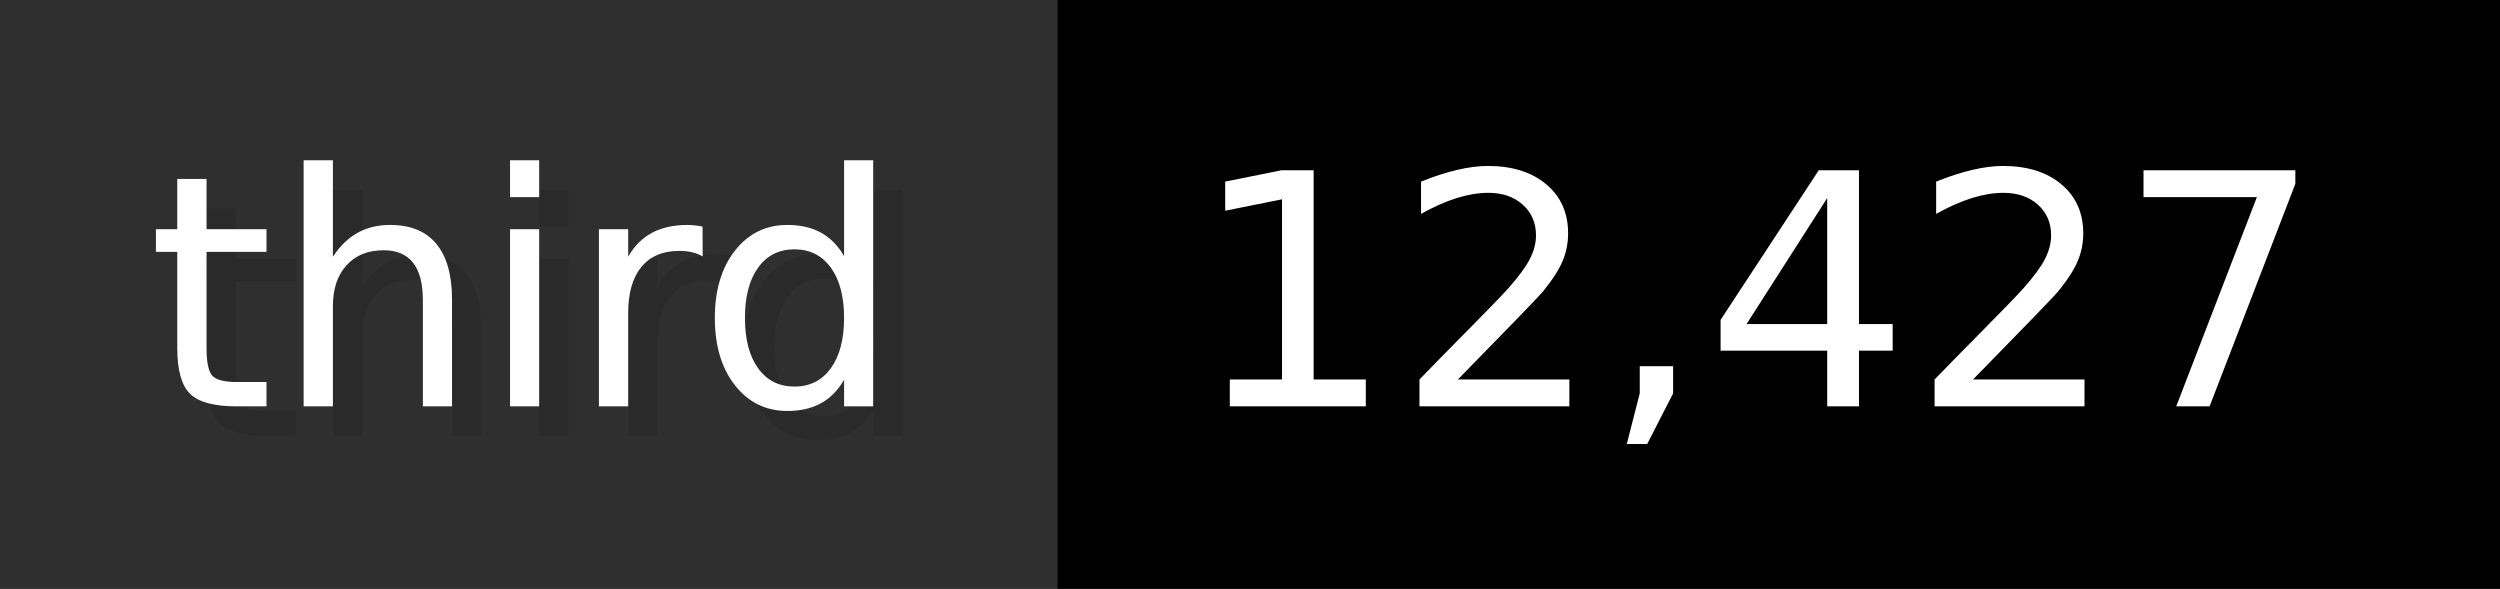
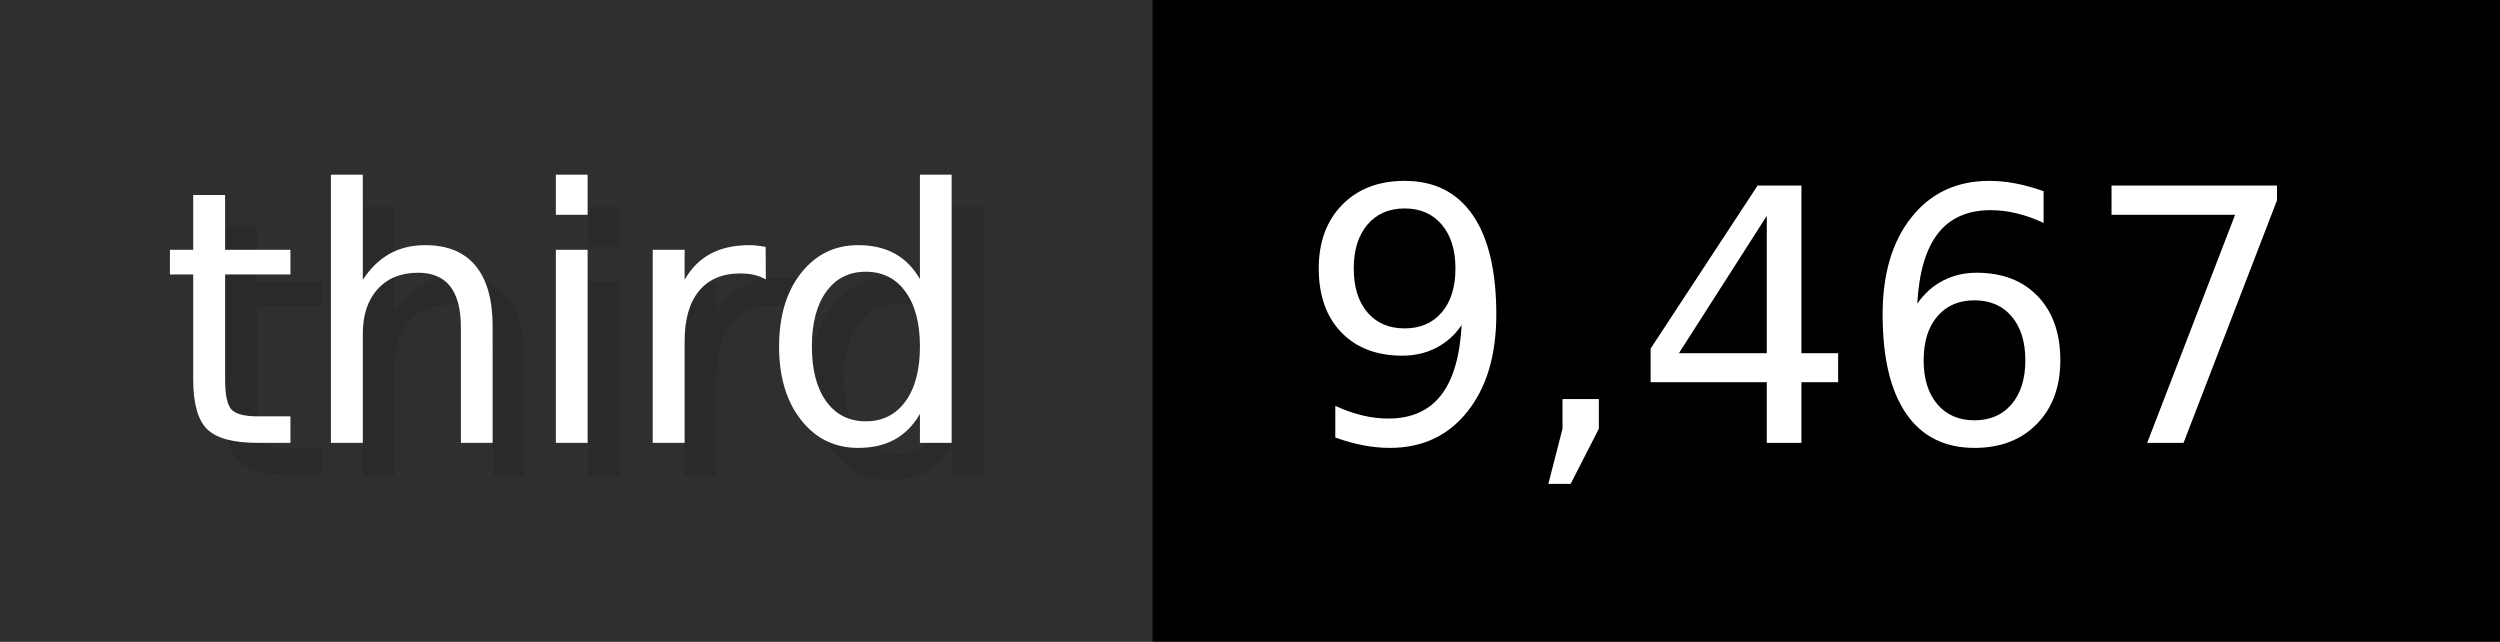
- <svg xmlns="http://www.w3.org/2000/svg" width="84.9" height="20" viewBox="0 0 849 200" role="img" aria-label="third: 12,427">
+ <svg xmlns="http://www.w3.org/2000/svg" width="77.9" height="20" viewBox="0 0 779 200" role="img" aria-label="third: 9,467">
  <g>
    <rect fill="#2F2F2F" width="359" height="200" />
-     <rect fill="#" x="359" width="490" height="200" />
+     <rect fill="#" x="359" width="420" height="200" />
  </g>
  <g aria-hidden="true" fill="#fff" text-anchor="start" font-family="Verdana,DejaVu Sans,sans-serif" font-size="110">
    <text x="60" y="148" textLength="259" fill="#000" opacity="0.1">third</text>
    <text x="50" y="138" textLength="259">third</text>
-     <text x="414" y="148" textLength="390" fill="#000" opacity="0.1">12,427</text>
-     <text x="404" y="138" textLength="390">12,427</text>
+     <text x="414" y="148" textLength="320" fill="#000" opacity="0.1">9,467</text>
+     <text x="404" y="138" textLength="320">9,467</text>
  </g>
</svg>
